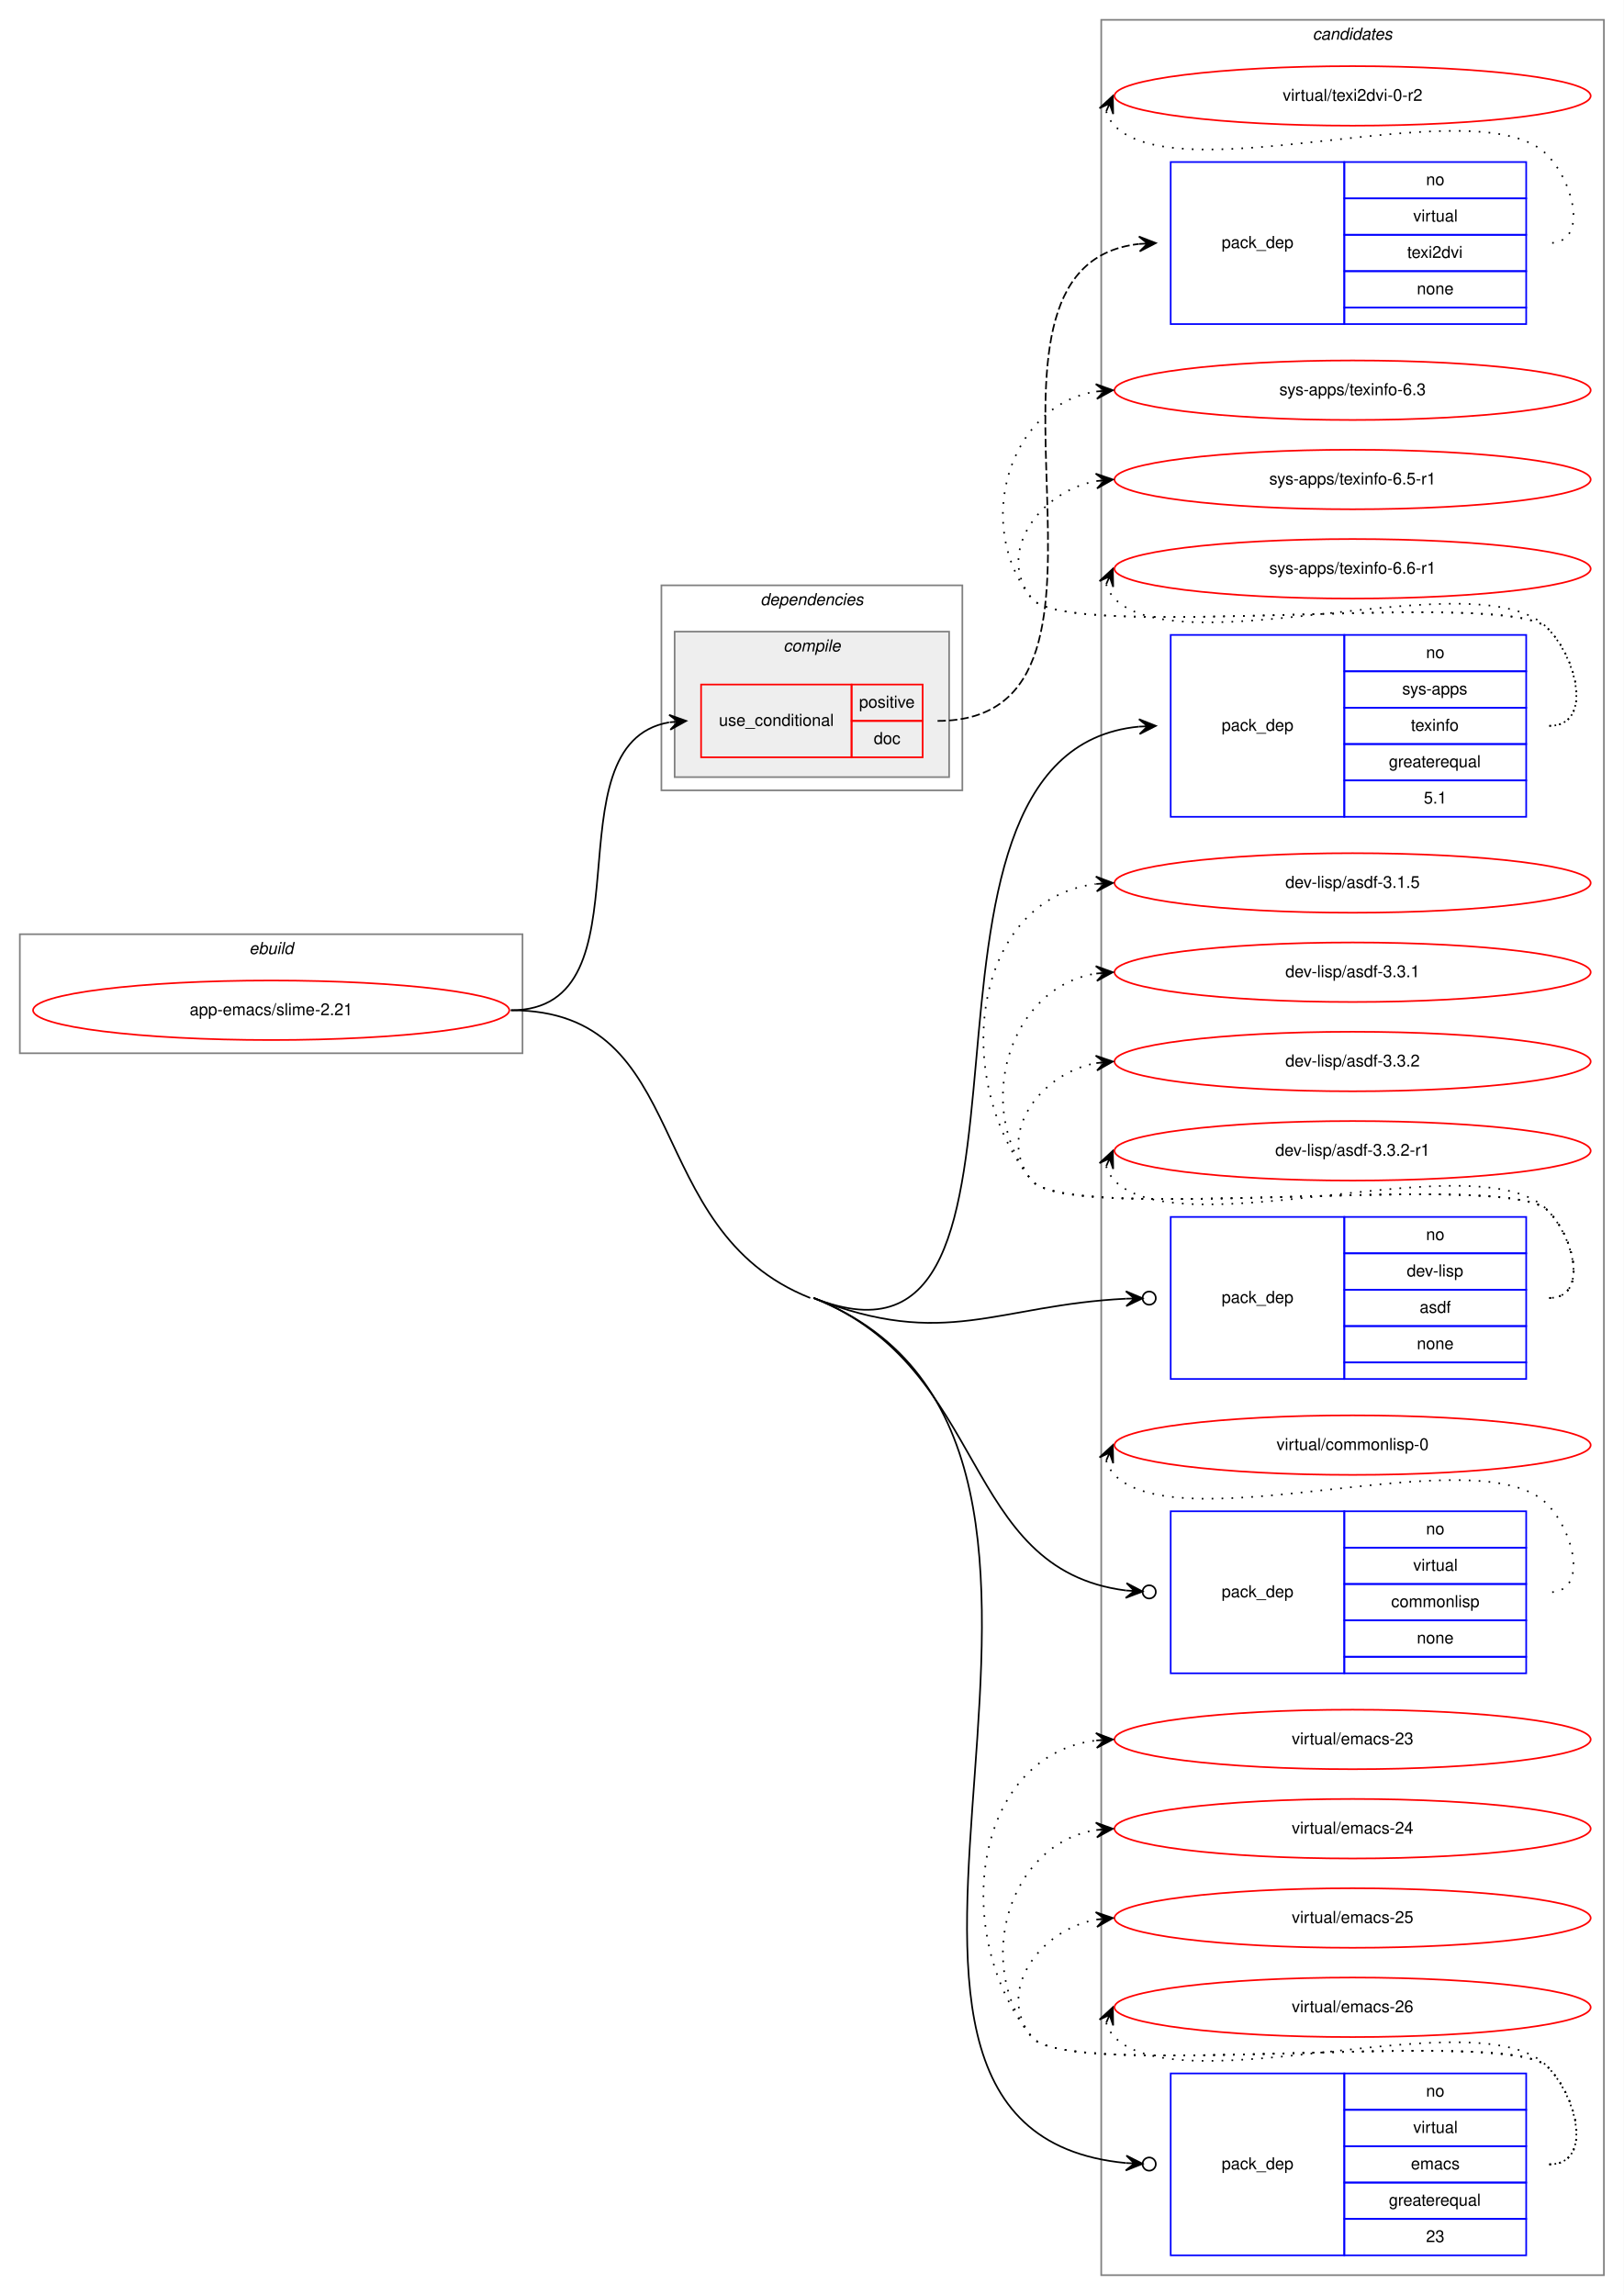
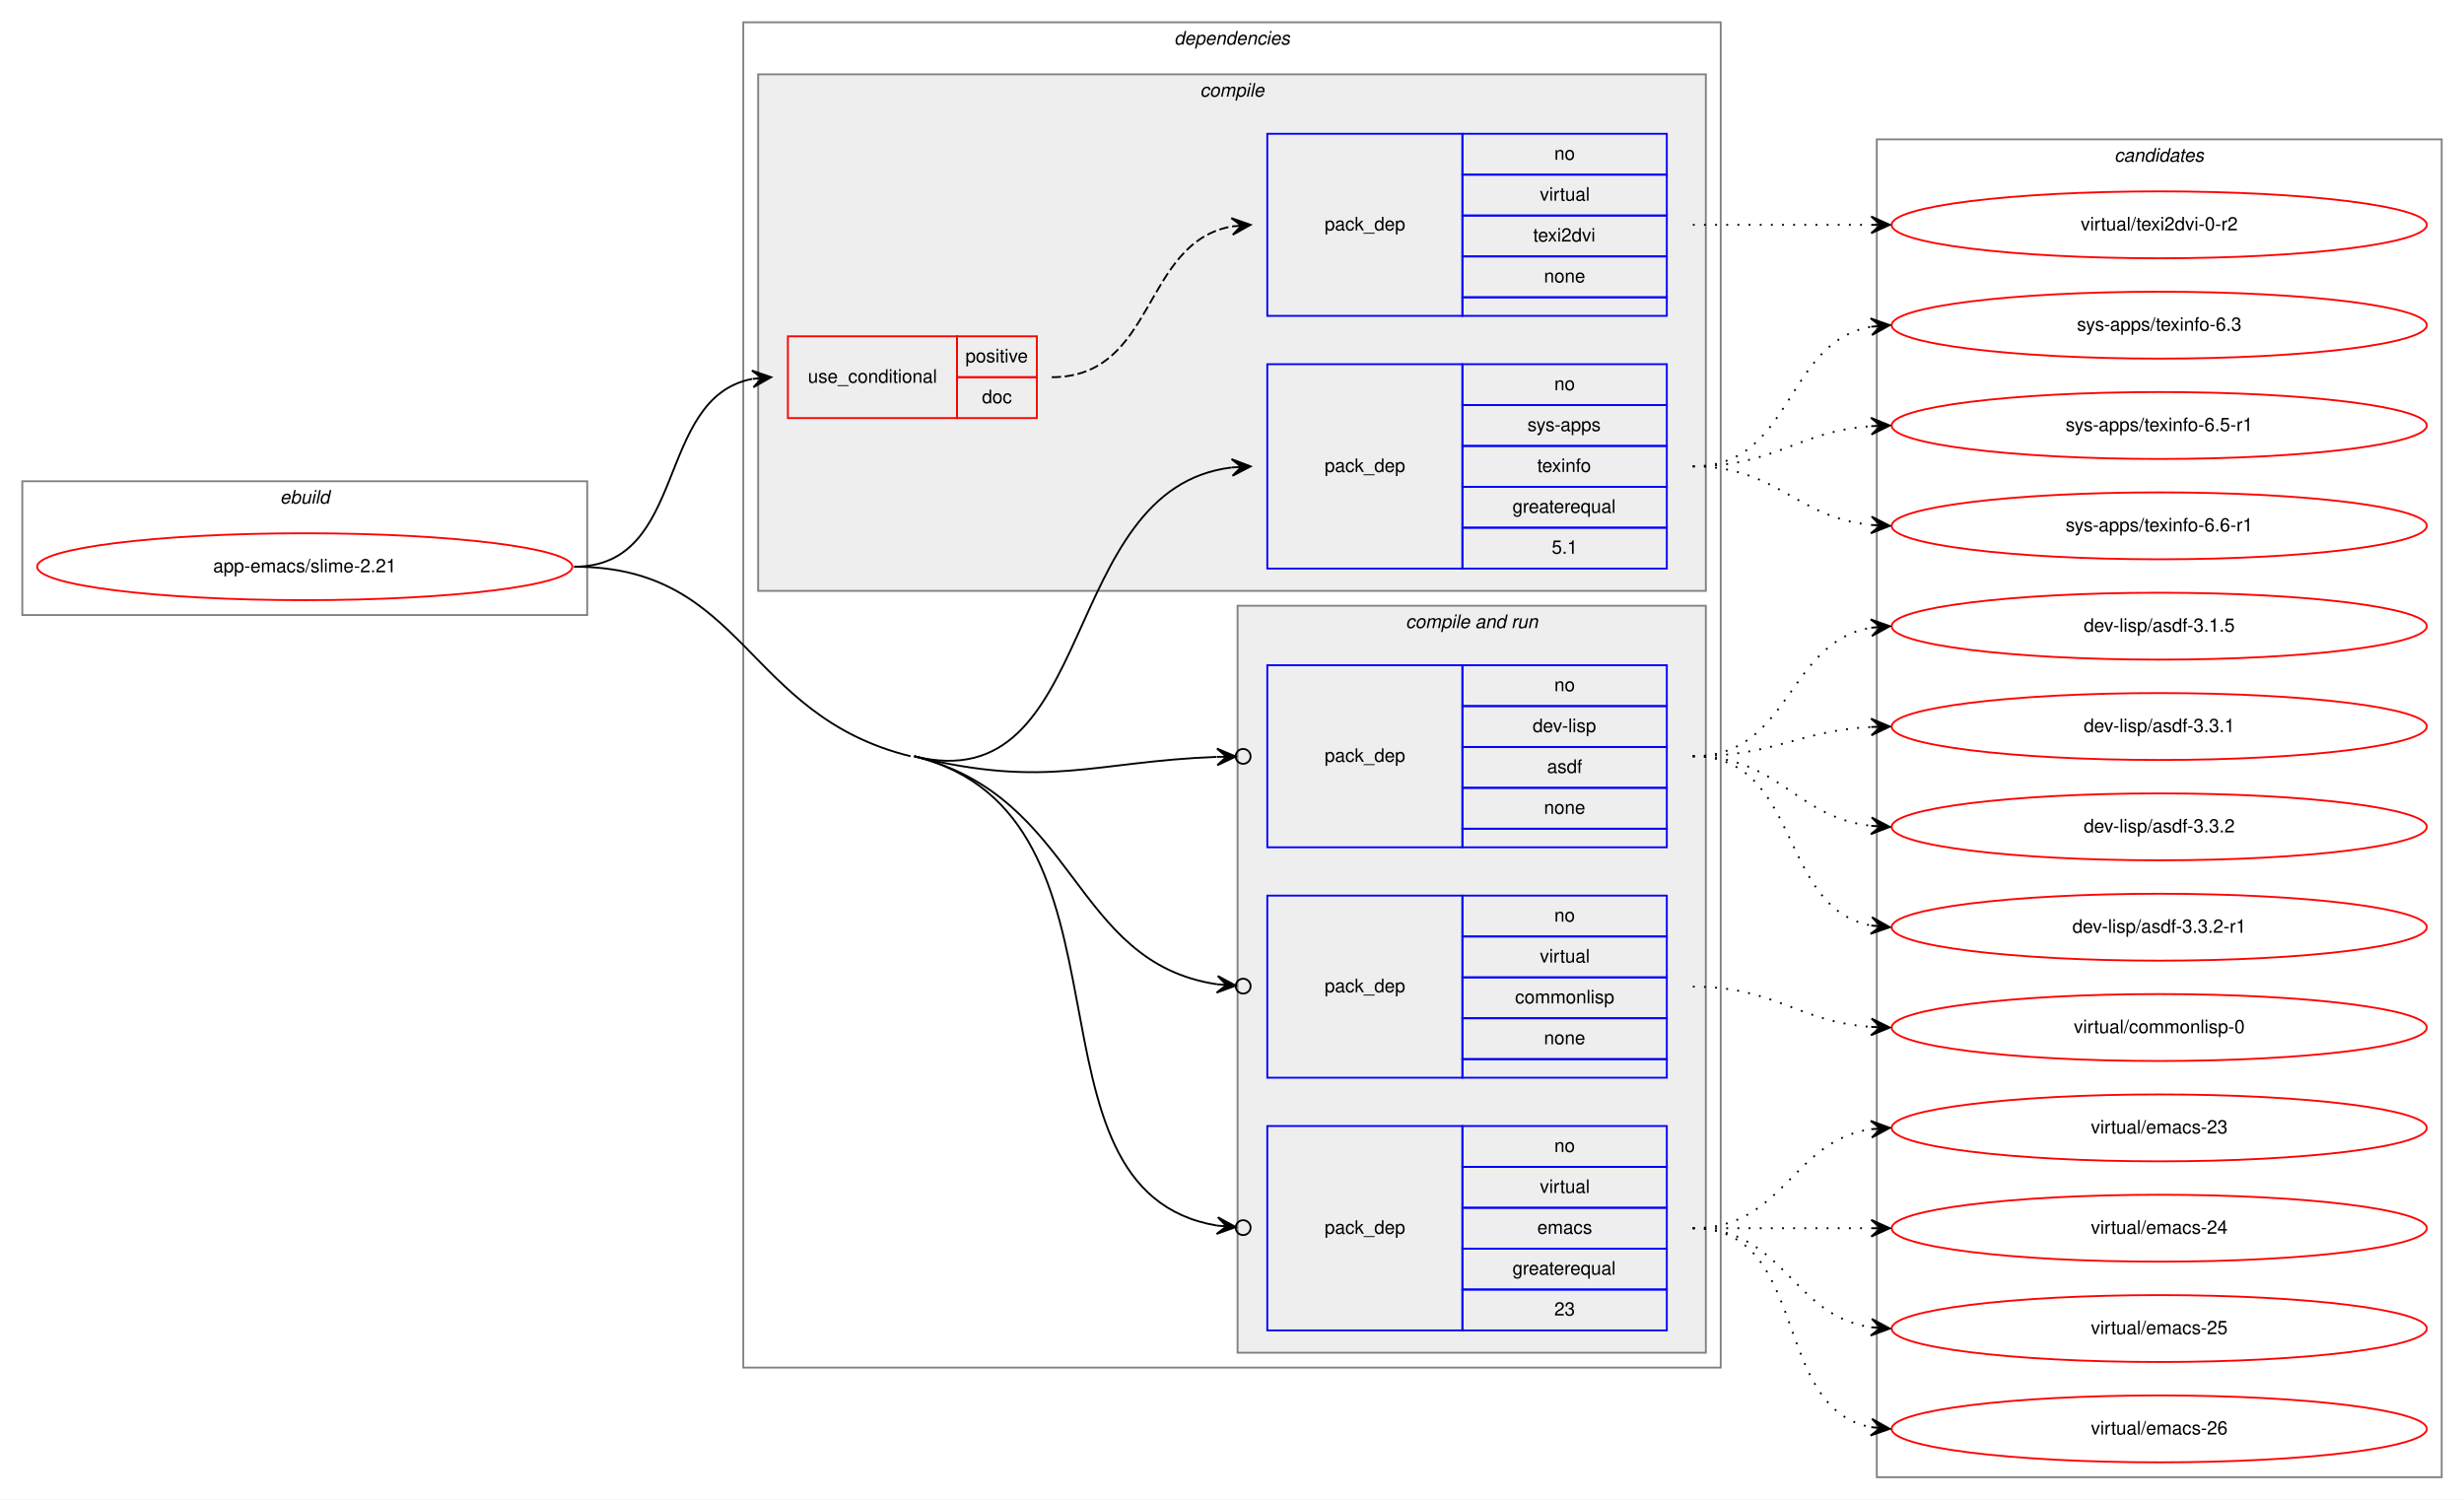
- <svg xmlns="http://www.w3.org/2000/svg" xmlns:xlink="http://www.w3.org/1999/xlink" width="982pt" height="1388pt" viewBox="0.00 0.00 982.00 1388.00">
-   <g id="graph0" class="graph" transform="scale(1 1) rotate(0) translate(4 1384)">
-     <polygon fill="white" stroke="transparent" points="-4,4 -4,-1384 978,-1384 978,4 -4,4" />
+ <svg xmlns="http://www.w3.org/2000/svg" xmlns:xlink="http://www.w3.org/1999/xlink" width="1326pt" height="807pt" viewBox="0.00 0.00 1326.00 807.00">
+   <g id="graph0" class="graph" transform="scale(1 1) rotate(0) translate(4 803)">
+     <polygon fill="white" stroke="transparent" points="-4,4 -4,-803 1322,-803 1322,4 -4,4" />
    <g id="clust1" class="cluster">
-       <polygon fill="none" stroke="gray" points="8,-747 8,-819 312,-819 312,-747 8,-747" />
-       <text text-anchor="start" x="146.66" y="-807" font-family="Helvetica,sans-Serif" font-style="italic" font-size="10.00">ebuild</text>
+       <polygon fill="none" stroke="gray" points="8,-472 8,-544 312,-544 312,-472 8,-472" />
+       <text text-anchor="start" x="146.66" y="-532" font-family="Helvetica,sans-Serif" font-style="italic" font-size="10.00">ebuild</text>
+     </g>
+     <g id="clust2" class="cluster">
+       <polygon fill="none" stroke="gray" points="396,-67 396,-791 922,-791 922,-67 396,-67" />
+       <text text-anchor="start" x="627.88" y="-779" font-family="Helvetica,sans-Serif" font-style="italic" font-size="10.00">dependencies</text>
+     </g>
+     <g id="clust3" class="cluster">
+       <polygon fill="#eeeeee" stroke="gray" points="404,-485 404,-763 914,-763 914,-485 404,-485" />
+       <text text-anchor="start" x="641.78" y="-751" font-family="Helvetica,sans-Serif" font-style="italic" font-size="10.00">compile</text>
+     </g>
+     <g id="clust7" class="cluster">
+       <polygon fill="#eeeeee" stroke="gray" points="662,-75 662,-477 914,-477 914,-75 662,-75" />
+       <text text-anchor="start" x="752.44" y="-465" font-family="Helvetica,sans-Serif" font-style="italic" font-size="10.00">compile and run</text>
    </g>
    <g id="clust12" class="cluster">
-       <polygon fill="none" stroke="gray" points="662,-8 662,-1372 966,-1372 966,-8 662,-8" />
-       <text text-anchor="start" x="789.82" y="-1360" font-family="Helvetica,sans-Serif" font-style="italic" font-size="10.00">candidates</text>
-     </g>
-     <g id="clust2" class="cluster">
-       <polygon fill="none" stroke="gray" points="396,-906 396,-1030 578,-1030 578,-906 396,-906" />
-       <text text-anchor="start" x="455.88" y="-1018" font-family="Helvetica,sans-Serif" font-style="italic" font-size="10.00">dependencies</text>
-     </g>
-     <g id="clust3" class="cluster">
-       <polygon fill="#eeeeee" stroke="gray" points="404,-914 404,-1002 570,-1002 570,-914 404,-914" />
-       <text text-anchor="start" x="469.78" y="-990" font-family="Helvetica,sans-Serif" font-style="italic" font-size="10.00">compile</text>
+       <polygon fill="none" stroke="gray" points="1006,-8 1006,-728 1310,-728 1310,-8 1006,-8" />
+       <text text-anchor="start" x="1133.82" y="-716" font-family="Helvetica,sans-Serif" font-style="italic" font-size="10.00">candidates</text>
    </g>
    <g id="node1" class="node">
      <g id="a_node1">
        <a xlink:href="../app-emacs/slime-2.21.svg" xlink:title="app-emacs/slime-2.21">
-           <ellipse fill="none" stroke="red" cx="160" cy="-773" rx="144" ry="18" />
-           <text text-anchor="middle" x="160" y="-770" font-family="Helvetica,sans-Serif" font-size="10.00">app-emacs/slime-2.21</text>
+           <ellipse fill="none" stroke="red" cx="160" cy="-498" rx="144" ry="18" />
+           <text text-anchor="middle" x="160" y="-495" font-family="Helvetica,sans-Serif" font-size="10.00">app-emacs/slime-2.21</text>
        </a>
      </g>
    </g>
    <g id="node2" class="node">
-       <polygon fill="none" stroke="red" points="420,-926 420,-970 511,-970 511,-926 420,-926" />
-       <text text-anchor="start" x="430.77" y="-945" font-family="Helvetica,sans-Serif" font-size="10.00">use_conditional</text>
-       <polygon fill="none" stroke="red" points="511,-948 511,-970 554,-970 554,-948 511,-948" />
-       <text text-anchor="start" x="515.55" y="-956" font-family="Helvetica,sans-Serif" font-size="10.00">positive</text>
-       <polygon fill="none" stroke="red" points="511,-926 511,-948 554,-948 554,-926 511,-926" />
-       <text text-anchor="start" x="524.44" y="-934" font-family="Helvetica,sans-Serif" font-size="10.00">doc</text>
+       <polygon fill="none" stroke="red" points="420,-578 420,-622 511,-622 511,-578 420,-578" />
+       <text text-anchor="start" x="430.77" y="-597" font-family="Helvetica,sans-Serif" font-size="10.00">use_conditional</text>
+       <polygon fill="none" stroke="red" points="511,-600 511,-622 554,-622 554,-600 511,-600" />
+       <text text-anchor="start" x="515.55" y="-608" font-family="Helvetica,sans-Serif" font-size="10.00">positive</text>
+       <polygon fill="none" stroke="red" points="511,-578 511,-600 554,-600 554,-578 511,-578" />
+       <text text-anchor="start" x="524.44" y="-586" font-family="Helvetica,sans-Serif" font-size="10.00">doc</text>
    </g>
    <g id="edge2" class="edge">
-       <path fill="none" stroke="black" d="M305,-773C392.2,-773 326.01,-933.94 400.63,-947.14" />
-       <polygon fill="black" stroke="black" points="411,-948 400.66,-951.66 406.02,-947.59 401.03,-947.17 401.03,-947.17 401.03,-947.17 406.02,-947.59 401.41,-942.69 411,-948 411,-948" />
+       <path fill="none" stroke="black" d="M305,-498C366.68,-498 348.14,-588.77 400.73,-599.06" />
+       <polygon fill="black" stroke="black" points="411,-600 400.63,-603.57 406.02,-599.54 401.04,-599.08 401.04,-599.08 401.04,-599.08 406.02,-599.54 401.45,-594.6 411,-600 411,-600" />
    </g>
    <g id="node4" class="node">
-       <polygon fill="none" stroke="blue" points="704,-890 704,-1000 809,-1000 809,-890 704,-890" />
-       <text text-anchor="start" x="734.82" y="-942" font-family="Helvetica,sans-Serif" font-size="10.00">pack_dep</text>
-       <polygon fill="none" stroke="blue" points="809,-978 809,-1000 919,-1000 919,-978 809,-978" />
-       <text text-anchor="start" x="858.44" y="-986" font-family="Helvetica,sans-Serif" font-size="10.00">no</text>
-       <polygon fill="none" stroke="blue" points="809,-956 809,-978 919,-978 919,-956 809,-956" />
-       <text text-anchor="start" x="844" y="-964" font-family="Helvetica,sans-Serif" font-size="10.00">sys-apps</text>
-       <polygon fill="none" stroke="blue" points="809,-934 809,-956 919,-956 919,-934 809,-934" />
-       <text text-anchor="start" x="849.27" y="-942" font-family="Helvetica,sans-Serif" font-size="10.00">texinfo</text>
-       <polygon fill="none" stroke="blue" points="809,-912 809,-934 919,-934 919,-912 809,-912" />
-       <text text-anchor="start" x="835.94" y="-920" font-family="Helvetica,sans-Serif" font-size="10.00">greaterequal</text>
-       <polygon fill="none" stroke="blue" points="809,-890 809,-912 919,-912 919,-890 809,-890" />
-       <text text-anchor="start" x="857.05" y="-898" font-family="Helvetica,sans-Serif" font-size="10.00">5.1</text>
+       <polygon fill="none" stroke="blue" points="678,-497 678,-607 783,-607 783,-497 678,-497" />
+       <text text-anchor="start" x="708.82" y="-549" font-family="Helvetica,sans-Serif" font-size="10.00">pack_dep</text>
+       <polygon fill="none" stroke="blue" points="783,-585 783,-607 893,-607 893,-585 783,-585" />
+       <text text-anchor="start" x="832.44" y="-593" font-family="Helvetica,sans-Serif" font-size="10.00">no</text>
+       <polygon fill="none" stroke="blue" points="783,-563 783,-585 893,-585 893,-563 783,-563" />
+       <text text-anchor="start" x="818" y="-571" font-family="Helvetica,sans-Serif" font-size="10.00">sys-apps</text>
+       <polygon fill="none" stroke="blue" points="783,-541 783,-563 893,-563 893,-541 783,-541" />
+       <text text-anchor="start" x="823.27" y="-549" font-family="Helvetica,sans-Serif" font-size="10.00">texinfo</text>
+       <polygon fill="none" stroke="blue" points="783,-519 783,-541 893,-541 893,-519 783,-519" />
+       <text text-anchor="start" x="809.94" y="-527" font-family="Helvetica,sans-Serif" font-size="10.00">greaterequal</text>
+       <polygon fill="none" stroke="blue" points="783,-497 783,-519 893,-519 893,-497 783,-497" />
+       <text text-anchor="start" x="831.05" y="-505" font-family="Helvetica,sans-Serif" font-size="10.00">5.1</text>
    </g>
    <g id="edge3" class="edge">
-       <path fill="none" stroke="black" d="M488,-599C651.33,-534.26 521.11,-929.09 684.86,-944.54" />
-       <polygon fill="black" stroke="black" points="695,-945 684.8,-949.04 690.01,-944.77 685.01,-944.54 685.01,-944.54 685.01,-944.54 690.01,-944.77 685.22,-940.05 695,-945 695,-945" />
+       <path fill="none" stroke="black" d="M488,-396C587.67,-371.36 564.53,-540.18 658.86,-551.41" />
+       <polygon fill="black" stroke="black" points="669,-552 658.76,-555.92 664.01,-551.71 659.02,-551.42 659.02,-551.42 659.02,-551.42 664.01,-551.71 659.28,-546.93 669,-552 669,-552" />
    </g>
    <g id="node5" class="node">
-       <polygon fill="none" stroke="blue" points="704,-550 704,-648 809,-648 809,-550 704,-550" />
-       <text text-anchor="start" x="734.82" y="-596" font-family="Helvetica,sans-Serif" font-size="10.00">pack_dep</text>
-       <polygon fill="none" stroke="blue" points="809,-626 809,-648 919,-648 919,-626 809,-626" />
-       <text text-anchor="start" x="858.44" y="-634" font-family="Helvetica,sans-Serif" font-size="10.00">no</text>
-       <polygon fill="none" stroke="blue" points="809,-604 809,-626 919,-626 919,-604 809,-604" />
-       <text text-anchor="start" x="846.78" y="-612" font-family="Helvetica,sans-Serif" font-size="10.00">dev-lisp</text>
-       <polygon fill="none" stroke="blue" points="809,-582 809,-604 919,-604 919,-582 809,-582" />
-       <text text-anchor="start" x="854.55" y="-590" font-family="Helvetica,sans-Serif" font-size="10.00">asdf</text>
-       <polygon fill="none" stroke="blue" points="809,-560 809,-582 919,-582 919,-560 809,-560" />
-       <text text-anchor="start" x="852.88" y="-568" font-family="Helvetica,sans-Serif" font-size="10.00">none</text>
-       <polygon fill="none" stroke="blue" points="809,-550 809,-560 919,-560 919,-550 809,-550" />
+       <polygon fill="none" stroke="blue" points="678,-347 678,-445 783,-445 783,-347 678,-347" />
+       <text text-anchor="start" x="708.82" y="-393" font-family="Helvetica,sans-Serif" font-size="10.00">pack_dep</text>
+       <polygon fill="none" stroke="blue" points="783,-423 783,-445 893,-445 893,-423 783,-423" />
+       <text text-anchor="start" x="832.44" y="-431" font-family="Helvetica,sans-Serif" font-size="10.00">no</text>
+       <polygon fill="none" stroke="blue" points="783,-401 783,-423 893,-423 893,-401 783,-401" />
+       <text text-anchor="start" x="820.78" y="-409" font-family="Helvetica,sans-Serif" font-size="10.00">dev-lisp</text>
+       <polygon fill="none" stroke="blue" points="783,-379 783,-401 893,-401 893,-379 783,-379" />
+       <text text-anchor="start" x="828.55" y="-387" font-family="Helvetica,sans-Serif" font-size="10.00">asdf</text>
+       <polygon fill="none" stroke="blue" points="783,-357 783,-379 893,-379 893,-357 783,-357" />
+       <text text-anchor="start" x="826.88" y="-365" font-family="Helvetica,sans-Serif" font-size="10.00">none</text>
+       <polygon fill="none" stroke="blue" points="783,-347 783,-357 893,-357 893,-347 783,-347" />
    </g>
    <g id="edge4" class="edge">
-       <path fill="none" stroke="black" d="M488,-599C567.68,-567.42 598.71,-594.68 676.97,-598.56" />
-       <ellipse fill="none" stroke="black" cx="691" cy="-598.9" rx="4" ry="4" />
-       <polygon fill="black" stroke="black" points="687,-598.8 676.89,-603.06 682,-598.68 677.01,-598.56 677.01,-598.56 677.01,-598.56 682,-598.68 677.12,-594.06 687,-598.8 687,-598.8" />
+       <path fill="none" stroke="black" d="M488,-396C559.84,-378.24 584.6,-393.16 650.73,-395.66" />
+       <ellipse fill="none" stroke="black" cx="665" cy="-395.93" rx="4" ry="4" />
+       <polygon fill="black" stroke="black" points="661,-395.85 650.92,-400.16 656,-395.76 651,-395.66 651,-395.66 651,-395.66 656,-395.76 651.09,-391.16 661,-395.85 661,-395.85" />
    </g>
    <g id="node6" class="node">
-       <polygon fill="none" stroke="blue" points="704,-372 704,-470 809,-470 809,-372 704,-372" />
-       <text text-anchor="start" x="734.82" y="-418" font-family="Helvetica,sans-Serif" font-size="10.00">pack_dep</text>
-       <polygon fill="none" stroke="blue" points="809,-448 809,-470 919,-470 919,-448 809,-448" />
-       <text text-anchor="start" x="858.44" y="-456" font-family="Helvetica,sans-Serif" font-size="10.00">no</text>
-       <polygon fill="none" stroke="blue" points="809,-426 809,-448 919,-448 919,-426 809,-426" />
-       <text text-anchor="start" x="850.67" y="-434" font-family="Helvetica,sans-Serif" font-size="10.00">virtual</text>
-       <polygon fill="none" stroke="blue" points="809,-404 809,-426 919,-426 919,-404 809,-404" />
-       <text text-anchor="start" x="837.33" y="-412" font-family="Helvetica,sans-Serif" font-size="10.00">commonlisp</text>
-       <polygon fill="none" stroke="blue" points="809,-382 809,-404 919,-404 919,-382 809,-382" />
-       <text text-anchor="start" x="852.88" y="-390" font-family="Helvetica,sans-Serif" font-size="10.00">none</text>
-       <polygon fill="none" stroke="blue" points="809,-372 809,-382 919,-382 919,-372 809,-372" />
+       <polygon fill="none" stroke="blue" points="678,-223 678,-321 783,-321 783,-223 678,-223" />
+       <text text-anchor="start" x="708.82" y="-269" font-family="Helvetica,sans-Serif" font-size="10.00">pack_dep</text>
+       <polygon fill="none" stroke="blue" points="783,-299 783,-321 893,-321 893,-299 783,-299" />
+       <text text-anchor="start" x="832.44" y="-307" font-family="Helvetica,sans-Serif" font-size="10.00">no</text>
+       <polygon fill="none" stroke="blue" points="783,-277 783,-299 893,-299 893,-277 783,-277" />
+       <text text-anchor="start" x="824.67" y="-285" font-family="Helvetica,sans-Serif" font-size="10.00">virtual</text>
+       <polygon fill="none" stroke="blue" points="783,-255 783,-277 893,-277 893,-255 783,-255" />
+       <text text-anchor="start" x="811.33" y="-263" font-family="Helvetica,sans-Serif" font-size="10.00">commonlisp</text>
+       <polygon fill="none" stroke="blue" points="783,-233 783,-255 893,-255 893,-233 783,-233" />
+       <text text-anchor="start" x="826.88" y="-241" font-family="Helvetica,sans-Serif" font-size="10.00">none</text>
+       <polygon fill="none" stroke="blue" points="783,-223 783,-233 893,-233 893,-223 783,-223" />
    </g>
    <g id="edge5" class="edge">
-       <path fill="none" stroke="black" d="M488,-599C594.85,-556.65 576.14,-434.81 677,-422.08" />
-       <ellipse fill="none" stroke="black" cx="691.01" cy="-421.24" rx="4" ry="4" />
-       <polygon fill="black" stroke="black" points="687.01,-421.48 677.3,-426.57 682.02,-421.78 677.03,-422.08 677.03,-422.08 677.03,-422.08 682.02,-421.78 676.76,-417.59 687.01,-421.48 687.01,-421.48" />
+       <path fill="none" stroke="black" d="M488,-396C576.38,-374.15 572.51,-285.02 650.95,-273.28" />
+       <ellipse fill="none" stroke="black" cx="665.01" cy="-272.28" rx="4" ry="4" />
+       <polygon fill="black" stroke="black" points="661.02,-272.57 651.36,-277.76 656.03,-272.92 651.04,-273.27 651.04,-273.27 651.04,-273.27 656.03,-272.92 650.73,-268.78 661.02,-272.57 661.02,-272.57" />
    </g>
    <g id="node7" class="node">
-       <polygon fill="none" stroke="blue" points="704,-20 704,-130 809,-130 809,-20 704,-20" />
-       <text text-anchor="start" x="734.82" y="-72" font-family="Helvetica,sans-Serif" font-size="10.00">pack_dep</text>
-       <polygon fill="none" stroke="blue" points="809,-108 809,-130 919,-130 919,-108 809,-108" />
-       <text text-anchor="start" x="858.44" y="-116" font-family="Helvetica,sans-Serif" font-size="10.00">no</text>
-       <polygon fill="none" stroke="blue" points="809,-86 809,-108 919,-108 919,-86 809,-86" />
-       <text text-anchor="start" x="850.67" y="-94" font-family="Helvetica,sans-Serif" font-size="10.00">virtual</text>
-       <polygon fill="none" stroke="blue" points="809,-64 809,-86 919,-86 919,-64 809,-64" />
-       <text text-anchor="start" x="849.28" y="-72" font-family="Helvetica,sans-Serif" font-size="10.00">emacs</text>
-       <polygon fill="none" stroke="blue" points="809,-42 809,-64 919,-64 919,-42 809,-42" />
-       <text text-anchor="start" x="835.94" y="-50" font-family="Helvetica,sans-Serif" font-size="10.00">greaterequal</text>
-       <polygon fill="none" stroke="blue" points="809,-20 809,-42 919,-42 919,-20 809,-20" />
-       <text text-anchor="start" x="858.44" y="-28" font-family="Helvetica,sans-Serif" font-size="10.00">23</text>
+       <polygon fill="none" stroke="blue" points="678,-87 678,-197 783,-197 783,-87 678,-87" />
+       <text text-anchor="start" x="708.82" y="-139" font-family="Helvetica,sans-Serif" font-size="10.00">pack_dep</text>
+       <polygon fill="none" stroke="blue" points="783,-175 783,-197 893,-197 893,-175 783,-175" />
+       <text text-anchor="start" x="832.44" y="-183" font-family="Helvetica,sans-Serif" font-size="10.00">no</text>
+       <polygon fill="none" stroke="blue" points="783,-153 783,-175 893,-175 893,-153 783,-153" />
+       <text text-anchor="start" x="824.67" y="-161" font-family="Helvetica,sans-Serif" font-size="10.00">virtual</text>
+       <polygon fill="none" stroke="blue" points="783,-131 783,-153 893,-153 893,-131 783,-131" />
+       <text text-anchor="start" x="823.28" y="-139" font-family="Helvetica,sans-Serif" font-size="10.00">emacs</text>
+       <polygon fill="none" stroke="blue" points="783,-109 783,-131 893,-131 893,-109 783,-109" />
+       <text text-anchor="start" x="809.94" y="-117" font-family="Helvetica,sans-Serif" font-size="10.00">greaterequal</text>
+       <polygon fill="none" stroke="blue" points="783,-87 783,-109 893,-109 893,-87 783,-87" />
+       <text text-anchor="start" x="832.44" y="-95" font-family="Helvetica,sans-Serif" font-size="10.00">23</text>
    </g>
    <g id="edge6" class="edge">
-       <path fill="none" stroke="black" d="M488,-599C714.87,-509.08 458.29,-96.71 676.93,-75.82" />
-       <ellipse fill="none" stroke="black" cx="691" cy="-75.18" rx="4" ry="4" />
-       <polygon fill="black" stroke="black" points="687.01,-75.36 677.22,-80.31 682.01,-75.59 677.02,-75.82 677.02,-75.82 677.02,-75.82 682.01,-75.59 676.81,-71.32 687.01,-75.36 687.01,-75.36" />
-       <path fill="none" stroke="black" d="M305,-773C416.59,-773 382.26,-640.12 486,-599" />
+       <path fill="none" stroke="black" d="M488,-396C616.26,-364.29 538.53,-162.28 650.98,-143.41" />
+       <ellipse fill="none" stroke="black" cx="665.01" cy="-142.31" rx="4" ry="4" />
+       <polygon fill="black" stroke="black" points="661.02,-142.63 651.41,-147.89 656.04,-143.02 651.06,-143.41 651.06,-143.41 651.06,-143.41 656.04,-143.02 650.7,-138.92 661.02,-142.63 661.02,-142.63" />
+       <path fill="none" stroke="black" d="M305,-498C397.34,-498 396.36,-418.16 486,-396" />
    </g>
    <g id="node3" class="node">
-       <polygon fill="none" stroke="blue" points="704,-1188 704,-1286 809,-1286 809,-1188 704,-1188" />
-       <text text-anchor="start" x="734.82" y="-1234" font-family="Helvetica,sans-Serif" font-size="10.00">pack_dep</text>
-       <polygon fill="none" stroke="blue" points="809,-1264 809,-1286 919,-1286 919,-1264 809,-1264" />
-       <text text-anchor="start" x="858.44" y="-1272" font-family="Helvetica,sans-Serif" font-size="10.00">no</text>
-       <polygon fill="none" stroke="blue" points="809,-1242 809,-1264 919,-1264 919,-1242 809,-1242" />
-       <text text-anchor="start" x="850.67" y="-1250" font-family="Helvetica,sans-Serif" font-size="10.00">virtual</text>
-       <polygon fill="none" stroke="blue" points="809,-1220 809,-1242 919,-1242 919,-1220 809,-1220" />
-       <text text-anchor="start" x="847.05" y="-1228" font-family="Helvetica,sans-Serif" font-size="10.00">texi2dvi</text>
-       <polygon fill="none" stroke="blue" points="809,-1198 809,-1220 919,-1220 919,-1198 809,-1198" />
-       <text text-anchor="start" x="852.88" y="-1206" font-family="Helvetica,sans-Serif" font-size="10.00">none</text>
-       <polygon fill="none" stroke="blue" points="809,-1188 809,-1198 919,-1198 919,-1188 809,-1188" />
+       <polygon fill="none" stroke="blue" points="678,-633 678,-731 783,-731 783,-633 678,-633" />
+       <text text-anchor="start" x="708.82" y="-679" font-family="Helvetica,sans-Serif" font-size="10.00">pack_dep</text>
+       <polygon fill="none" stroke="blue" points="783,-709 783,-731 893,-731 893,-709 783,-709" />
+       <text text-anchor="start" x="832.44" y="-717" font-family="Helvetica,sans-Serif" font-size="10.00">no</text>
+       <polygon fill="none" stroke="blue" points="783,-687 783,-709 893,-709 893,-687 783,-687" />
+       <text text-anchor="start" x="824.67" y="-695" font-family="Helvetica,sans-Serif" font-size="10.00">virtual</text>
+       <polygon fill="none" stroke="blue" points="783,-665 783,-687 893,-687 893,-665 783,-665" />
+       <text text-anchor="start" x="821.05" y="-673" font-family="Helvetica,sans-Serif" font-size="10.00">texi2dvi</text>
+       <polygon fill="none" stroke="blue" points="783,-643 783,-665 893,-665 893,-643 783,-643" />
+       <text text-anchor="start" x="826.88" y="-651" font-family="Helvetica,sans-Serif" font-size="10.00">none</text>
+       <polygon fill="none" stroke="blue" points="783,-633 783,-643 893,-643 893,-633 783,-633" />
    </g>
    <g id="edge1" class="edge">
-       <path fill="none" stroke="black" stroke-dasharray="5,2" d="M563,-948C700.62,-948 561.24,-1222.51 684.8,-1236.45" />
-       <polygon fill="black" stroke="black" points="695,-1237 684.77,-1240.96 690.01,-1236.73 685.01,-1236.46 685.01,-1236.46 685.01,-1236.46 690.01,-1236.73 685.26,-1231.97 695,-1237 695,-1237" />
+       <path fill="none" stroke="black" stroke-dasharray="5,2" d="M562,-600C618.29,-600 610.37,-672.37 658.88,-681.13" />
+       <polygon fill="black" stroke="black" points="669,-682 658.65,-685.63 664.02,-681.57 659.04,-681.15 659.04,-681.15 659.04,-681.15 664.02,-681.57 659.42,-676.66 669,-682 669,-682" />
    </g>
    <g id="node8" class="node">
      <g id="a_node8">
        <a xlink:href="../virtual/texi2dvi-0-r2.svg" xlink:title="virtual/texi2dvi-0-r2">
-           <ellipse fill="none" stroke="red" cx="814" cy="-1326" rx="144" ry="18" />
-           <text text-anchor="middle" x="814" y="-1323" font-family="Helvetica,sans-Serif" font-size="10.00">virtual/texi2dvi-0-r2</text>
+           <ellipse fill="none" stroke="red" cx="1158" cy="-682" rx="144" ry="18" />
+           <text text-anchor="middle" x="1158" y="-679" font-family="Helvetica,sans-Serif" font-size="10.00">virtual/texi2dvi-0-r2</text>
        </a>
      </g>
    </g>
    <g id="edge7" class="edge">
-       <path fill="none" stroke="black" stroke-dasharray="1,5" d="M664.98,-1316.58C665.95,-1313.46 667.8,-1310.23 670,-1308 711,-1266.46 891.77,-1332.28 932,-1290 948.24,-1272.93 956.56,-1237 933,-1237" />
-       <polygon fill="black" stroke="black" points="669,-1326 660.94,-1318.57 667.04,-1321.4 665.07,-1316.8 665.07,-1316.8 665.07,-1316.8 667.04,-1321.4 669.21,-1315.04 669,-1326 669,-1326" />
+       <path fill="none" stroke="black" stroke-dasharray="1,5" d="M907,-682C950.43,-682 963.83,-682 1002.57,-682" />
+       <polygon fill="black" stroke="black" points="1013,-682 1003,-686.5 1008,-682 1003,-682 1003,-682 1003,-682 1008,-682 1003,-677.5 1013,-682 1013,-682" />
    </g>
    <g id="node9" class="node">
      <g id="a_node9">
        <a xlink:href="../sys-apps/texinfo-6.3.svg" xlink:title="sys-apps/texinfo-6.3">
-           <ellipse fill="none" stroke="red" cx="814" cy="-1148" rx="144" ry="18" />
-           <text text-anchor="middle" x="814" y="-1145" font-family="Helvetica,sans-Serif" font-size="10.00">sys-apps/texinfo-6.3</text>
+           <ellipse fill="none" stroke="red" cx="1158" cy="-628" rx="144" ry="18" />
+           <text text-anchor="middle" x="1158" y="-625" font-family="Helvetica,sans-Serif" font-size="10.00">sys-apps/texinfo-6.3</text>
        </a>
      </g>
    </g>
    <g id="edge8" class="edge">
-       <path fill="none" stroke="black" stroke-dasharray="1,5" d="M933,-945C959.23,-945 950.39,-985.3 932,-1004 907.65,-1028.75 641.83,-995 620,-1022 584.44,-1065.99 606.01,-1138.82 658.79,-1147.21" />
-       <polygon fill="black" stroke="black" points="669,-1148 658.68,-1151.71 664.02,-1147.61 659.03,-1147.22 659.03,-1147.22 659.03,-1147.22 664.02,-1147.61 659.38,-1142.74 669,-1148 669,-1148" />
+       <path fill="none" stroke="black" stroke-dasharray="1,5" d="M907,-552C961.35,-552 956.01,-618.8 1002.89,-627.15" />
+       <polygon fill="black" stroke="black" points="1013,-628 1002.66,-631.64 1008.02,-627.58 1003.04,-627.16 1003.04,-627.16 1003.04,-627.16 1008.02,-627.58 1003.41,-622.67 1013,-628 1013,-628" />
    </g>
    <g id="node10" class="node">
      <g id="a_node10">
        <a xlink:href="../sys-apps/texinfo-6.5-r1.svg" xlink:title="sys-apps/texinfo-6.5-r1">
-           <ellipse fill="none" stroke="red" cx="814" cy="-1094" rx="144" ry="18" />
-           <text text-anchor="middle" x="814" y="-1091" font-family="Helvetica,sans-Serif" font-size="10.00">sys-apps/texinfo-6.5-r1</text>
+           <ellipse fill="none" stroke="red" cx="1158" cy="-574" rx="144" ry="18" />
+           <text text-anchor="middle" x="1158" y="-571" font-family="Helvetica,sans-Serif" font-size="10.00">sys-apps/texinfo-6.5-r1</text>
        </a>
      </g>
    </g>
    <g id="edge9" class="edge">
-       <path fill="none" stroke="black" stroke-dasharray="1,5" d="M933,-945C959.23,-945 950.39,-985.3 932,-1004 907.65,-1028.75 641.83,-995 620,-1022 597.85,-1049.4 624.55,-1086.57 658.71,-1093.02" />
-       <polygon fill="black" stroke="black" points="669,-1094 658.62,-1097.54 664.02,-1093.53 659.04,-1093.06 659.04,-1093.06 659.04,-1093.06 664.02,-1093.53 659.47,-1088.58 669,-1094 669,-1094" />
+       <path fill="none" stroke="black" stroke-dasharray="1,5" d="M907,-552C951.54,-552 963.22,-570.86 1002.89,-573.65" />
+       <polygon fill="black" stroke="black" points="1013,-574 1002.85,-578.16 1008,-573.83 1003.01,-573.66 1003.01,-573.66 1003.01,-573.66 1008,-573.83 1003.16,-569.16 1013,-574 1013,-574" />
    </g>
    <g id="node11" class="node">
      <g id="a_node11">
        <a xlink:href="../sys-apps/texinfo-6.6-r1.svg" xlink:title="sys-apps/texinfo-6.6-r1">
-           <ellipse fill="none" stroke="red" cx="814" cy="-1040" rx="144" ry="18" />
-           <text text-anchor="middle" x="814" y="-1037" font-family="Helvetica,sans-Serif" font-size="10.00">sys-apps/texinfo-6.6-r1</text>
+           <ellipse fill="none" stroke="red" cx="1158" cy="-520" rx="144" ry="18" />
+           <text text-anchor="middle" x="1158" y="-517" font-family="Helvetica,sans-Serif" font-size="10.00">sys-apps/texinfo-6.6-r1</text>
        </a>
      </g>
    </g>
    <g id="edge10" class="edge">
-       <path fill="none" stroke="black" stroke-dasharray="1,5" d="M664.98,-1030.58C665.95,-1027.46 667.8,-1024.23 670,-1022 711,-980.46 891.81,-1046.32 932,-1004 950.06,-984.98 959.23,-945 933,-945" />
-       <polygon fill="black" stroke="black" points="669,-1040 660.94,-1032.57 667.04,-1035.4 665.07,-1030.8 665.07,-1030.8 665.07,-1030.8 667.04,-1035.4 669.21,-1029.04 669,-1040 669,-1040" />
+       <path fill="none" stroke="black" stroke-dasharray="1,5" d="M907,-552C952.65,-552 962.48,-524.46 1002.95,-520.48" />
+       <polygon fill="black" stroke="black" points="1013,-520 1003.22,-524.97 1008.01,-520.24 1003.01,-520.47 1003.01,-520.47 1003.01,-520.47 1008.01,-520.24 1002.8,-515.98 1013,-520 1013,-520" />
    </g>
    <g id="node12" class="node">
      <g id="a_node12">
        <a xlink:href="../dev-lisp/asdf-3.1.5.svg" xlink:title="dev-lisp/asdf-3.1.5">
-           <ellipse fill="none" stroke="red" cx="814" cy="-850" rx="144" ry="18" />
-           <text text-anchor="middle" x="814" y="-847" font-family="Helvetica,sans-Serif" font-size="10.00">dev-lisp/asdf-3.1.5</text>
+           <ellipse fill="none" stroke="red" cx="1158" cy="-466" rx="144" ry="18" />
+           <text text-anchor="middle" x="1158" y="-463" font-family="Helvetica,sans-Serif" font-size="10.00">dev-lisp/asdf-3.1.5</text>
        </a>
      </g>
    </g>
    <g id="edge11" class="edge">
-       <path fill="none" stroke="black" stroke-dasharray="1,5" d="M933,-599C956.56,-599 948.54,-635.22 932,-652 907.62,-676.73 641.83,-643 620,-670 570.12,-731.71 584.65,-840.17 658.67,-849.37" />
-       <polygon fill="black" stroke="black" points="669,-850 658.75,-853.89 664.01,-849.7 659.02,-849.39 659.02,-849.39 659.02,-849.39 664.01,-849.7 659.29,-844.9 669,-850 669,-850" />
+       <path fill="none" stroke="black" stroke-dasharray="1,5" d="M907,-396C959.82,-396 957.17,-457.27 1002.84,-465.17" />
+       <polygon fill="black" stroke="black" points="1013,-466 1002.67,-469.67 1008.02,-465.59 1003.03,-465.18 1003.03,-465.18 1003.03,-465.18 1008.02,-465.59 1003.4,-460.7 1013,-466 1013,-466" />
    </g>
    <g id="node13" class="node">
      <g id="a_node13">
        <a xlink:href="../dev-lisp/asdf-3.3.1.svg" xlink:title="dev-lisp/asdf-3.3.1">
-           <ellipse fill="none" stroke="red" cx="814" cy="-796" rx="144" ry="18" />
-           <text text-anchor="middle" x="814" y="-793" font-family="Helvetica,sans-Serif" font-size="10.00">dev-lisp/asdf-3.3.1</text>
+           <ellipse fill="none" stroke="red" cx="1158" cy="-412" rx="144" ry="18" />
+           <text text-anchor="middle" x="1158" y="-409" font-family="Helvetica,sans-Serif" font-size="10.00">dev-lisp/asdf-3.3.1</text>
        </a>
      </g>
    </g>
    <g id="edge12" class="edge">
-       <path fill="none" stroke="black" stroke-dasharray="1,5" d="M933,-599C956.56,-599 948.54,-635.22 932,-652 907.62,-676.73 641.83,-643 620,-670 584.44,-713.99 606.01,-786.82 658.79,-795.21" />
-       <polygon fill="black" stroke="black" points="669,-796 658.68,-799.71 664.02,-795.61 659.03,-795.22 659.03,-795.22 659.03,-795.22 664.02,-795.61 659.38,-790.74 669,-796 669,-796" />
+       <path fill="none" stroke="black" stroke-dasharray="1,5" d="M907,-396C951.11,-396 963.56,-409.71 1002.97,-411.75" />
+       <polygon fill="black" stroke="black" points="1013,-412 1002.89,-416.25 1008,-411.87 1003,-411.75 1003,-411.75 1003,-411.75 1008,-411.87 1003.12,-407.25 1013,-412 1013,-412" />
    </g>
    <g id="node14" class="node">
      <g id="a_node14">
        <a xlink:href="../dev-lisp/asdf-3.3.2.svg" xlink:title="dev-lisp/asdf-3.3.2">
-           <ellipse fill="none" stroke="red" cx="814" cy="-742" rx="144" ry="18" />
-           <text text-anchor="middle" x="814" y="-739" font-family="Helvetica,sans-Serif" font-size="10.00">dev-lisp/asdf-3.3.2</text>
+           <ellipse fill="none" stroke="red" cx="1158" cy="-358" rx="144" ry="18" />
+           <text text-anchor="middle" x="1158" y="-355" font-family="Helvetica,sans-Serif" font-size="10.00">dev-lisp/asdf-3.3.2</text>
        </a>
      </g>
    </g>
    <g id="edge13" class="edge">
-       <path fill="none" stroke="black" stroke-dasharray="1,5" d="M933,-599C956.56,-599 948.54,-635.22 932,-652 907.62,-676.73 641.83,-643 620,-670 597.85,-697.4 624.55,-734.57 658.71,-741.02" />
-       <polygon fill="black" stroke="black" points="669,-742 658.62,-745.54 664.02,-741.53 659.04,-741.06 659.04,-741.06 659.04,-741.06 664.02,-741.53 659.47,-736.58 669,-742 669,-742" />
+       <path fill="none" stroke="black" stroke-dasharray="1,5" d="M907,-396C953.43,-396 961.87,-363.29 1002.81,-358.57" />
+       <polygon fill="black" stroke="black" points="1013,-358 1003.27,-363.05 1008.01,-358.28 1003.02,-358.56 1003.02,-358.56 1003.02,-358.56 1008.01,-358.28 1002.77,-354.06 1013,-358 1013,-358" />
    </g>
    <g id="node15" class="node">
      <g id="a_node15">
        <a xlink:href="../dev-lisp/asdf-3.3.2-r1.svg" xlink:title="dev-lisp/asdf-3.3.2-r1">
-           <ellipse fill="none" stroke="red" cx="814" cy="-688" rx="144" ry="18" />
-           <text text-anchor="middle" x="814" y="-685" font-family="Helvetica,sans-Serif" font-size="10.00">dev-lisp/asdf-3.3.2-r1</text>
+           <ellipse fill="none" stroke="red" cx="1158" cy="-304" rx="144" ry="18" />
+           <text text-anchor="middle" x="1158" y="-301" font-family="Helvetica,sans-Serif" font-size="10.00">dev-lisp/asdf-3.3.2-r1</text>
        </a>
      </g>
    </g>
    <g id="edge14" class="edge">
-       <path fill="none" stroke="black" stroke-dasharray="1,5" d="M664.98,-678.58C665.95,-675.46 667.8,-672.23 670,-670 711,-628.46 891.77,-694.28 932,-652 948.24,-634.93 956.56,-599 933,-599" />
-       <polygon fill="black" stroke="black" points="669,-688 660.94,-680.57 667.04,-683.4 665.07,-678.8 665.07,-678.8 665.07,-678.8 667.04,-683.4 669.21,-677.04 669,-688 669,-688" />
+       <path fill="none" stroke="black" stroke-dasharray="1,5" d="M907,-396C965.73,-396 952.54,-314.47 1002.84,-304.91" />
+       <polygon fill="black" stroke="black" points="1013,-304 1003.44,-309.37 1008.02,-304.45 1003.04,-304.89 1003.04,-304.89 1003.04,-304.89 1008.02,-304.45 1002.64,-300.41 1013,-304 1013,-304" />
    </g>
    <g id="node16" class="node">
      <g id="a_node16">
        <a xlink:href="../virtual/commonlisp-0.svg" xlink:title="virtual/commonlisp-0">
-           <ellipse fill="none" stroke="red" cx="814" cy="-510" rx="144" ry="18" />
-           <text text-anchor="middle" x="814" y="-507" font-family="Helvetica,sans-Serif" font-size="10.00">virtual/commonlisp-0</text>
+           <ellipse fill="none" stroke="red" cx="1158" cy="-250" rx="144" ry="18" />
+           <text text-anchor="middle" x="1158" y="-247" font-family="Helvetica,sans-Serif" font-size="10.00">virtual/commonlisp-0</text>
        </a>
      </g>
    </g>
    <g id="edge15" class="edge">
-       <path fill="none" stroke="black" stroke-dasharray="1,5" d="M664.98,-500.58C665.95,-497.46 667.8,-494.23 670,-492 711,-450.46 891.77,-516.28 932,-474 948.24,-456.93 956.56,-421 933,-421" />
-       <polygon fill="black" stroke="black" points="669,-510 660.94,-502.57 667.04,-505.4 665.07,-500.8 665.07,-500.8 665.07,-500.8 667.04,-505.4 669.21,-499.04 669,-510 669,-510" />
+       <path fill="none" stroke="black" stroke-dasharray="1,5" d="M907,-272C951.54,-272 963.22,-253.14 1002.89,-250.35" />
+       <polygon fill="black" stroke="black" points="1013,-250 1003.16,-254.84 1008,-250.17 1003.01,-250.34 1003.01,-250.34 1003.01,-250.34 1008,-250.17 1002.85,-245.84 1013,-250 1013,-250" />
    </g>
    <g id="node17" class="node">
      <g id="a_node17">
        <a xlink:href="../virtual/emacs-23.svg" xlink:title="virtual/emacs-23">
-           <ellipse fill="none" stroke="red" cx="814" cy="-332" rx="144" ry="18" />
-           <text text-anchor="middle" x="814" y="-329" font-family="Helvetica,sans-Serif" font-size="10.00">virtual/emacs-23</text>
+           <ellipse fill="none" stroke="red" cx="1158" cy="-196" rx="144" ry="18" />
+           <text text-anchor="middle" x="1158" y="-193" font-family="Helvetica,sans-Serif" font-size="10.00">virtual/emacs-23</text>
        </a>
      </g>
    </g>
    <g id="edge16" class="edge">
-       <path fill="none" stroke="black" stroke-dasharray="1,5" d="M933,-75C959.23,-75 950.39,-115.3 932,-134 907.65,-158.75 641.83,-125 620,-152 570.12,-213.71 584.65,-322.17 658.67,-331.37" />
-       <polygon fill="black" stroke="black" points="669,-332 658.75,-335.89 664.01,-331.7 659.02,-331.39 659.02,-331.39 659.02,-331.39 664.01,-331.7 659.29,-326.9 669,-332 669,-332" />
+       <path fill="none" stroke="black" stroke-dasharray="1,5" d="M907,-142C956.26,-142 959.85,-188.87 1002.86,-195.28" />
+       <polygon fill="black" stroke="black" points="1013,-196 1002.71,-199.78 1008.01,-195.64 1003.03,-195.29 1003.03,-195.29 1003.03,-195.29 1008.01,-195.64 1003.35,-190.8 1013,-196 1013,-196" />
    </g>
    <g id="node18" class="node">
      <g id="a_node18">
        <a xlink:href="../virtual/emacs-24.svg" xlink:title="virtual/emacs-24">
-           <ellipse fill="none" stroke="red" cx="814" cy="-278" rx="144" ry="18" />
-           <text text-anchor="middle" x="814" y="-275" font-family="Helvetica,sans-Serif" font-size="10.00">virtual/emacs-24</text>
+           <ellipse fill="none" stroke="red" cx="1158" cy="-142" rx="144" ry="18" />
+           <text text-anchor="middle" x="1158" y="-139" font-family="Helvetica,sans-Serif" font-size="10.00">virtual/emacs-24</text>
        </a>
      </g>
    </g>
    <g id="edge17" class="edge">
-       <path fill="none" stroke="black" stroke-dasharray="1,5" d="M933,-75C959.23,-75 950.39,-115.3 932,-134 907.65,-158.75 641.83,-125 620,-152 584.44,-195.99 606.01,-268.82 658.79,-277.21" />
-       <polygon fill="black" stroke="black" points="669,-278 658.68,-281.71 664.02,-277.61 659.03,-277.22 659.03,-277.22 659.03,-277.22 664.02,-277.61 659.38,-272.74 669,-278 669,-278" />
+       <path fill="none" stroke="black" stroke-dasharray="1,5" d="M907,-142C950.43,-142 963.83,-142 1002.57,-142" />
+       <polygon fill="black" stroke="black" points="1013,-142 1003,-146.5 1008,-142 1003,-142 1003,-142 1003,-142 1008,-142 1003,-137.5 1013,-142 1013,-142" />
    </g>
    <g id="node19" class="node">
      <g id="a_node19">
        <a xlink:href="../virtual/emacs-25.svg" xlink:title="virtual/emacs-25">
-           <ellipse fill="none" stroke="red" cx="814" cy="-224" rx="144" ry="18" />
-           <text text-anchor="middle" x="814" y="-221" font-family="Helvetica,sans-Serif" font-size="10.00">virtual/emacs-25</text>
+           <ellipse fill="none" stroke="red" cx="1158" cy="-88" rx="144" ry="18" />
+           <text text-anchor="middle" x="1158" y="-85" font-family="Helvetica,sans-Serif" font-size="10.00">virtual/emacs-25</text>
        </a>
      </g>
    </g>
    <g id="edge18" class="edge">
-       <path fill="none" stroke="black" stroke-dasharray="1,5" d="M933,-75C959.23,-75 950.39,-115.3 932,-134 907.65,-158.75 641.83,-125 620,-152 597.85,-179.4 624.55,-216.57 658.71,-223.02" />
-       <polygon fill="black" stroke="black" points="669,-224 658.62,-227.54 664.02,-223.53 659.04,-223.06 659.04,-223.06 659.04,-223.06 664.02,-223.53 659.47,-218.58 669,-224 669,-224" />
+       <path fill="none" stroke="black" stroke-dasharray="1,5" d="M907,-142C956.26,-142 959.85,-95.13 1002.86,-88.72" />
+       <polygon fill="black" stroke="black" points="1013,-88 1003.35,-93.2 1008.01,-88.36 1003.03,-88.71 1003.03,-88.71 1003.03,-88.71 1008.01,-88.36 1002.71,-84.22 1013,-88 1013,-88" />
    </g>
    <g id="node20" class="node">
      <g id="a_node20">
        <a xlink:href="../virtual/emacs-26.svg" xlink:title="virtual/emacs-26">
-           <ellipse fill="none" stroke="red" cx="814" cy="-170" rx="144" ry="18" />
-           <text text-anchor="middle" x="814" y="-167" font-family="Helvetica,sans-Serif" font-size="10.00">virtual/emacs-26</text>
+           <ellipse fill="none" stroke="red" cx="1158" cy="-34" rx="144" ry="18" />
+           <text text-anchor="middle" x="1158" y="-31" font-family="Helvetica,sans-Serif" font-size="10.00">virtual/emacs-26</text>
        </a>
      </g>
    </g>
    <g id="edge19" class="edge">
-       <path fill="none" stroke="black" stroke-dasharray="1,5" d="M664.98,-160.58C665.95,-157.46 667.8,-154.23 670,-152 711,-110.46 891.81,-176.32 932,-134 950.06,-114.98 959.23,-75 933,-75" />
-       <polygon fill="black" stroke="black" points="669,-170 660.94,-162.57 667.04,-165.4 665.07,-160.8 665.07,-160.8 665.07,-160.8 667.04,-165.4 669.21,-159.04 669,-170 669,-170" />
+       <path fill="none" stroke="black" stroke-dasharray="1,5" d="M907,-142C970.58,-142 948.58,-45.49 1002.79,-34.93" />
+       <polygon fill="black" stroke="black" points="1013,-34 1003.45,-39.39 1008.02,-34.46 1003.04,-34.91 1003.04,-34.91 1003.04,-34.91 1008.02,-34.46 1002.63,-30.43 1013,-34 1013,-34" />
    </g>
  </g>
</svg>
